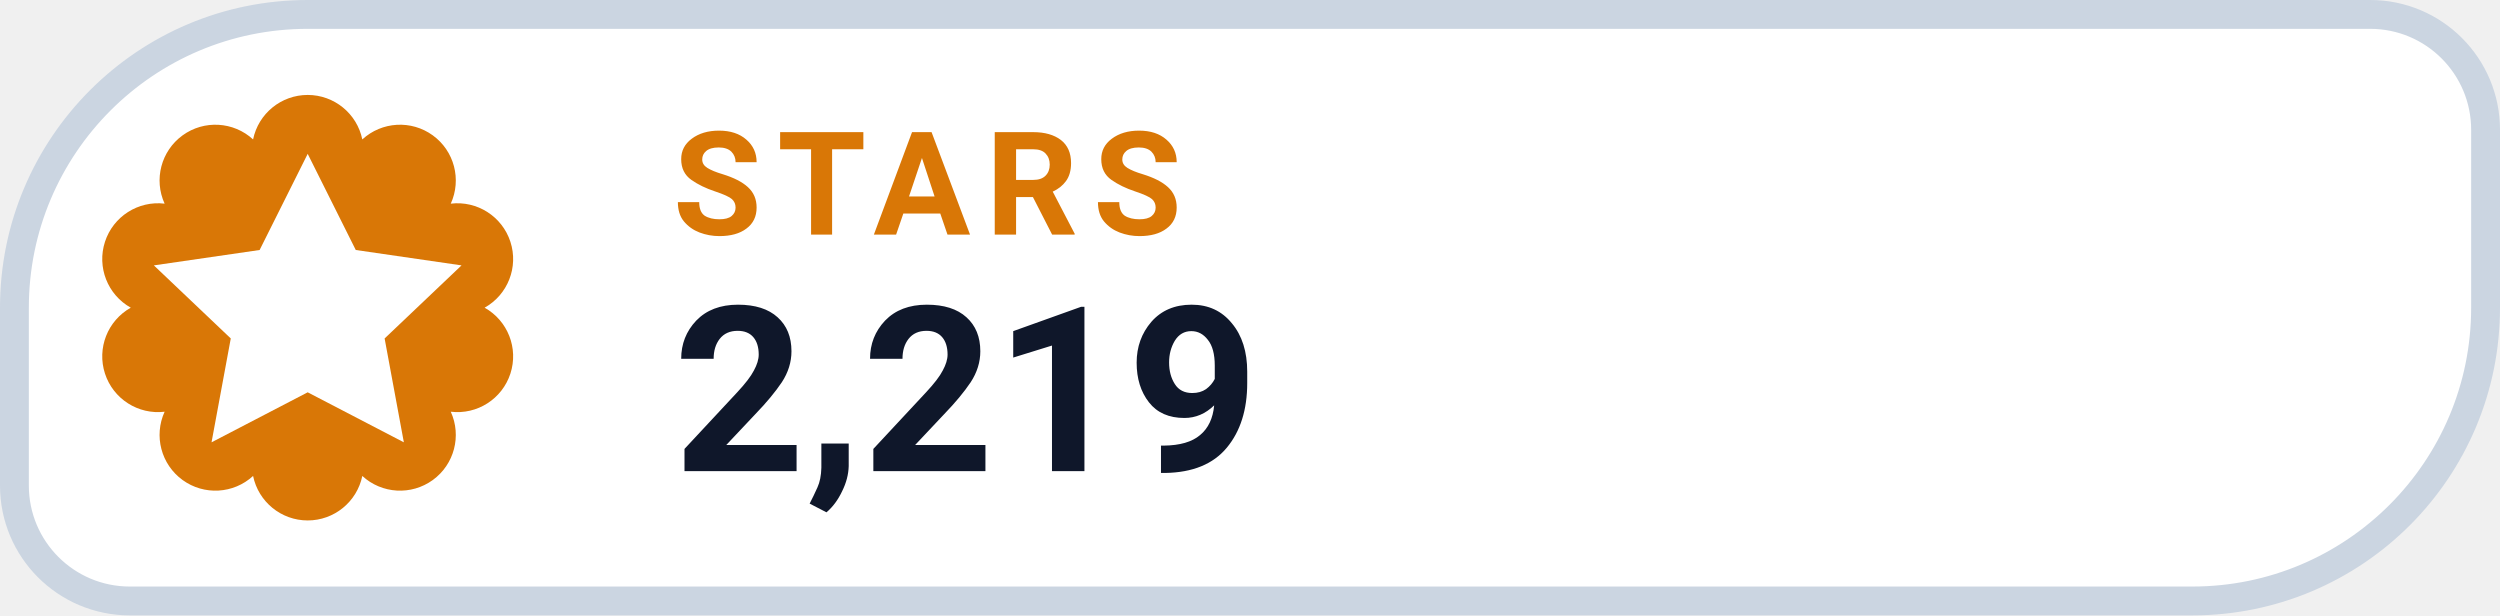
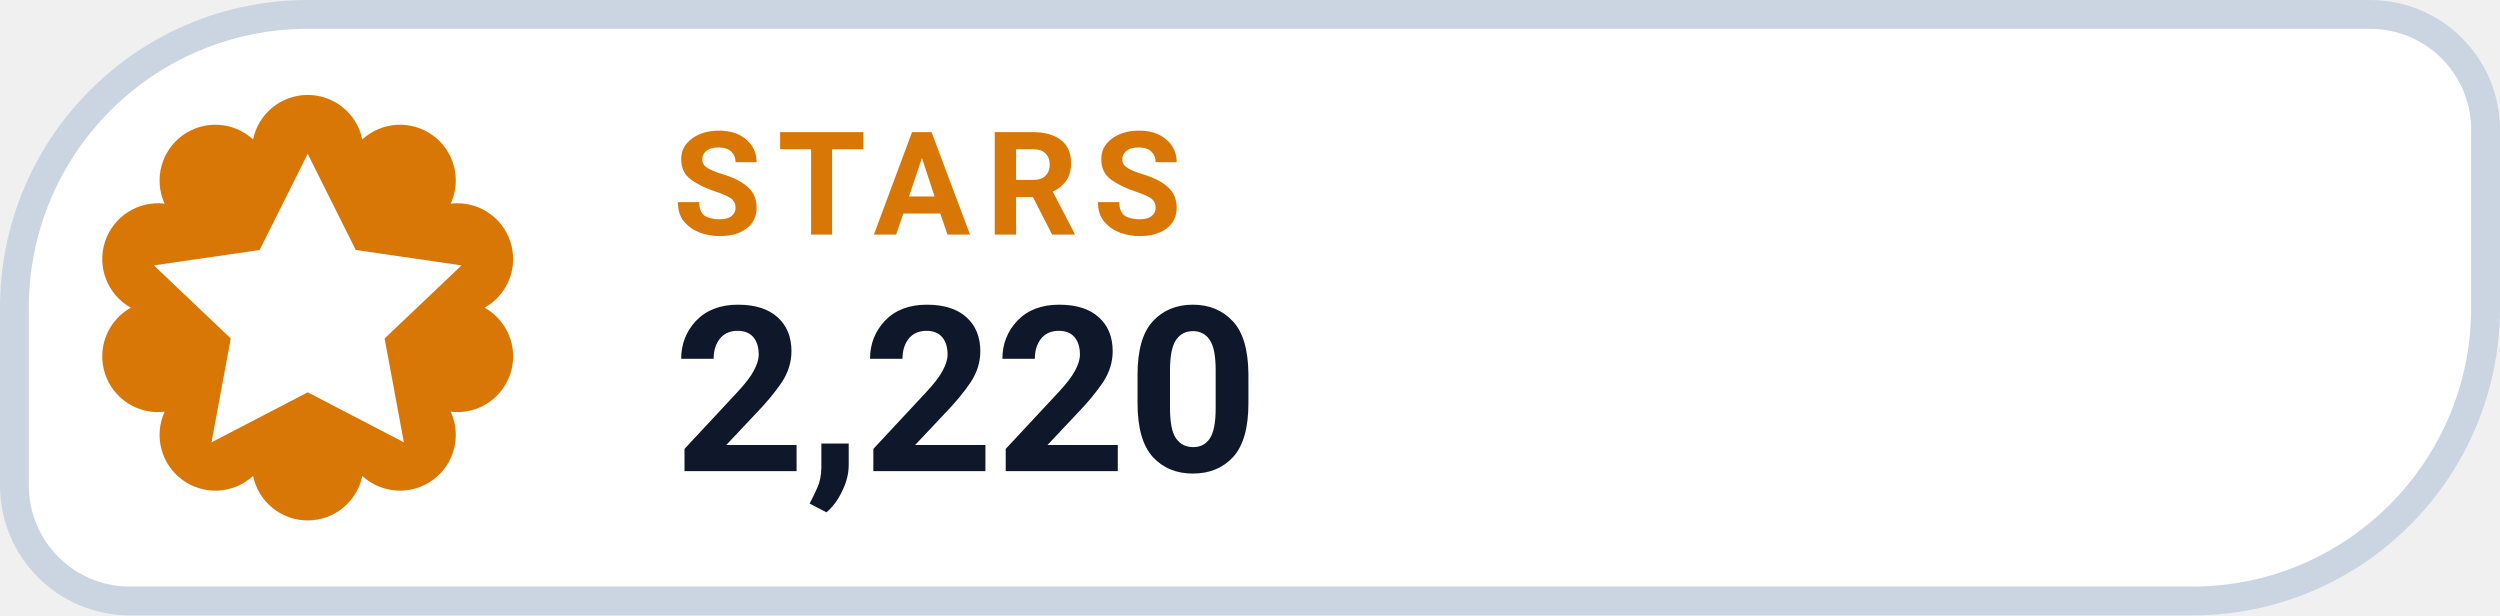
- <svg xmlns="http://www.w3.org/2000/svg" width="130" height="32" viewBox="0 0 130 32" role="img" aria-label="STARS 2,219">
+ <svg xmlns="http://www.w3.org/2000/svg" width="130" height="32" viewBox="0 0 130 32" role="img" aria-label="STARS 2,220">
  <path d="M 16.00 0.75 H 123.25 A 6.00 6.00 0 0 1 129.25 6.75 V 16.00 A 15.25 15.25 0 0 1 114.00 31.25 H 6.75 A 6.00 6.00 0 0 1 0.75 25.25 V 16.00 A 15.25 15.25 0 0 1 16.00 0.75 Z" fill="#FFFFFF" stroke="#CBD5E1" stroke-width="1.5" />
  <path d="M 13.16 7.25 A 2.90 2.90 0 0 1 18.84 7.25 A 2.90 2.90 0 0 1 23.44 10.59 A 2.90 2.90 0 0 1 25.20 16.00 A 2.90 2.90 0 0 1 23.44 21.41 A 2.90 2.90 0 0 1 18.84 24.75 A 2.90 2.90 0 0 1 13.16 24.75 A 2.90 2.90 0 0 1 8.56 21.41 A 2.90 2.90 0 0 1 6.80 16.00 A 2.90 2.90 0 0 1 8.56 10.59 A 2.90 2.90 0 0 1 13.16 7.25 Z" fill="#D97706" />
  <g transform="translate(16 16)" style="color:#FFFFFF;">
    <path d="M0 -8 l2.5 5 5.5 .8 -4 3.8 1 5.4 -5 -2.6 -5 2.6 1 -5.4 -4 -3.8 5.5 -.8 Z" fill="currentColor" />
  </g>
  <text x="35" y="12.2" fill="#D97706" font-family="-apple-system,BlinkMacSystemFont,'Segoe UI',Roboto,Helvetica,Arial,sans-serif" font-size="7.5" font-weight="700" letter-spacing=".8">STARS</text>
-   <text x="35" y="24.5" fill="#0F172A" font-family="-apple-system,BlinkMacSystemFont,'Segoe UI',Roboto,Helvetica,Arial,sans-serif" font-size="12" font-weight="750">2,219</text>
+   <text x="35" y="24.5" fill="#0F172A" font-family="-apple-system,BlinkMacSystemFont,'Segoe UI',Roboto,Helvetica,Arial,sans-serif" font-size="12" font-weight="750">2,220</text>
</svg>
